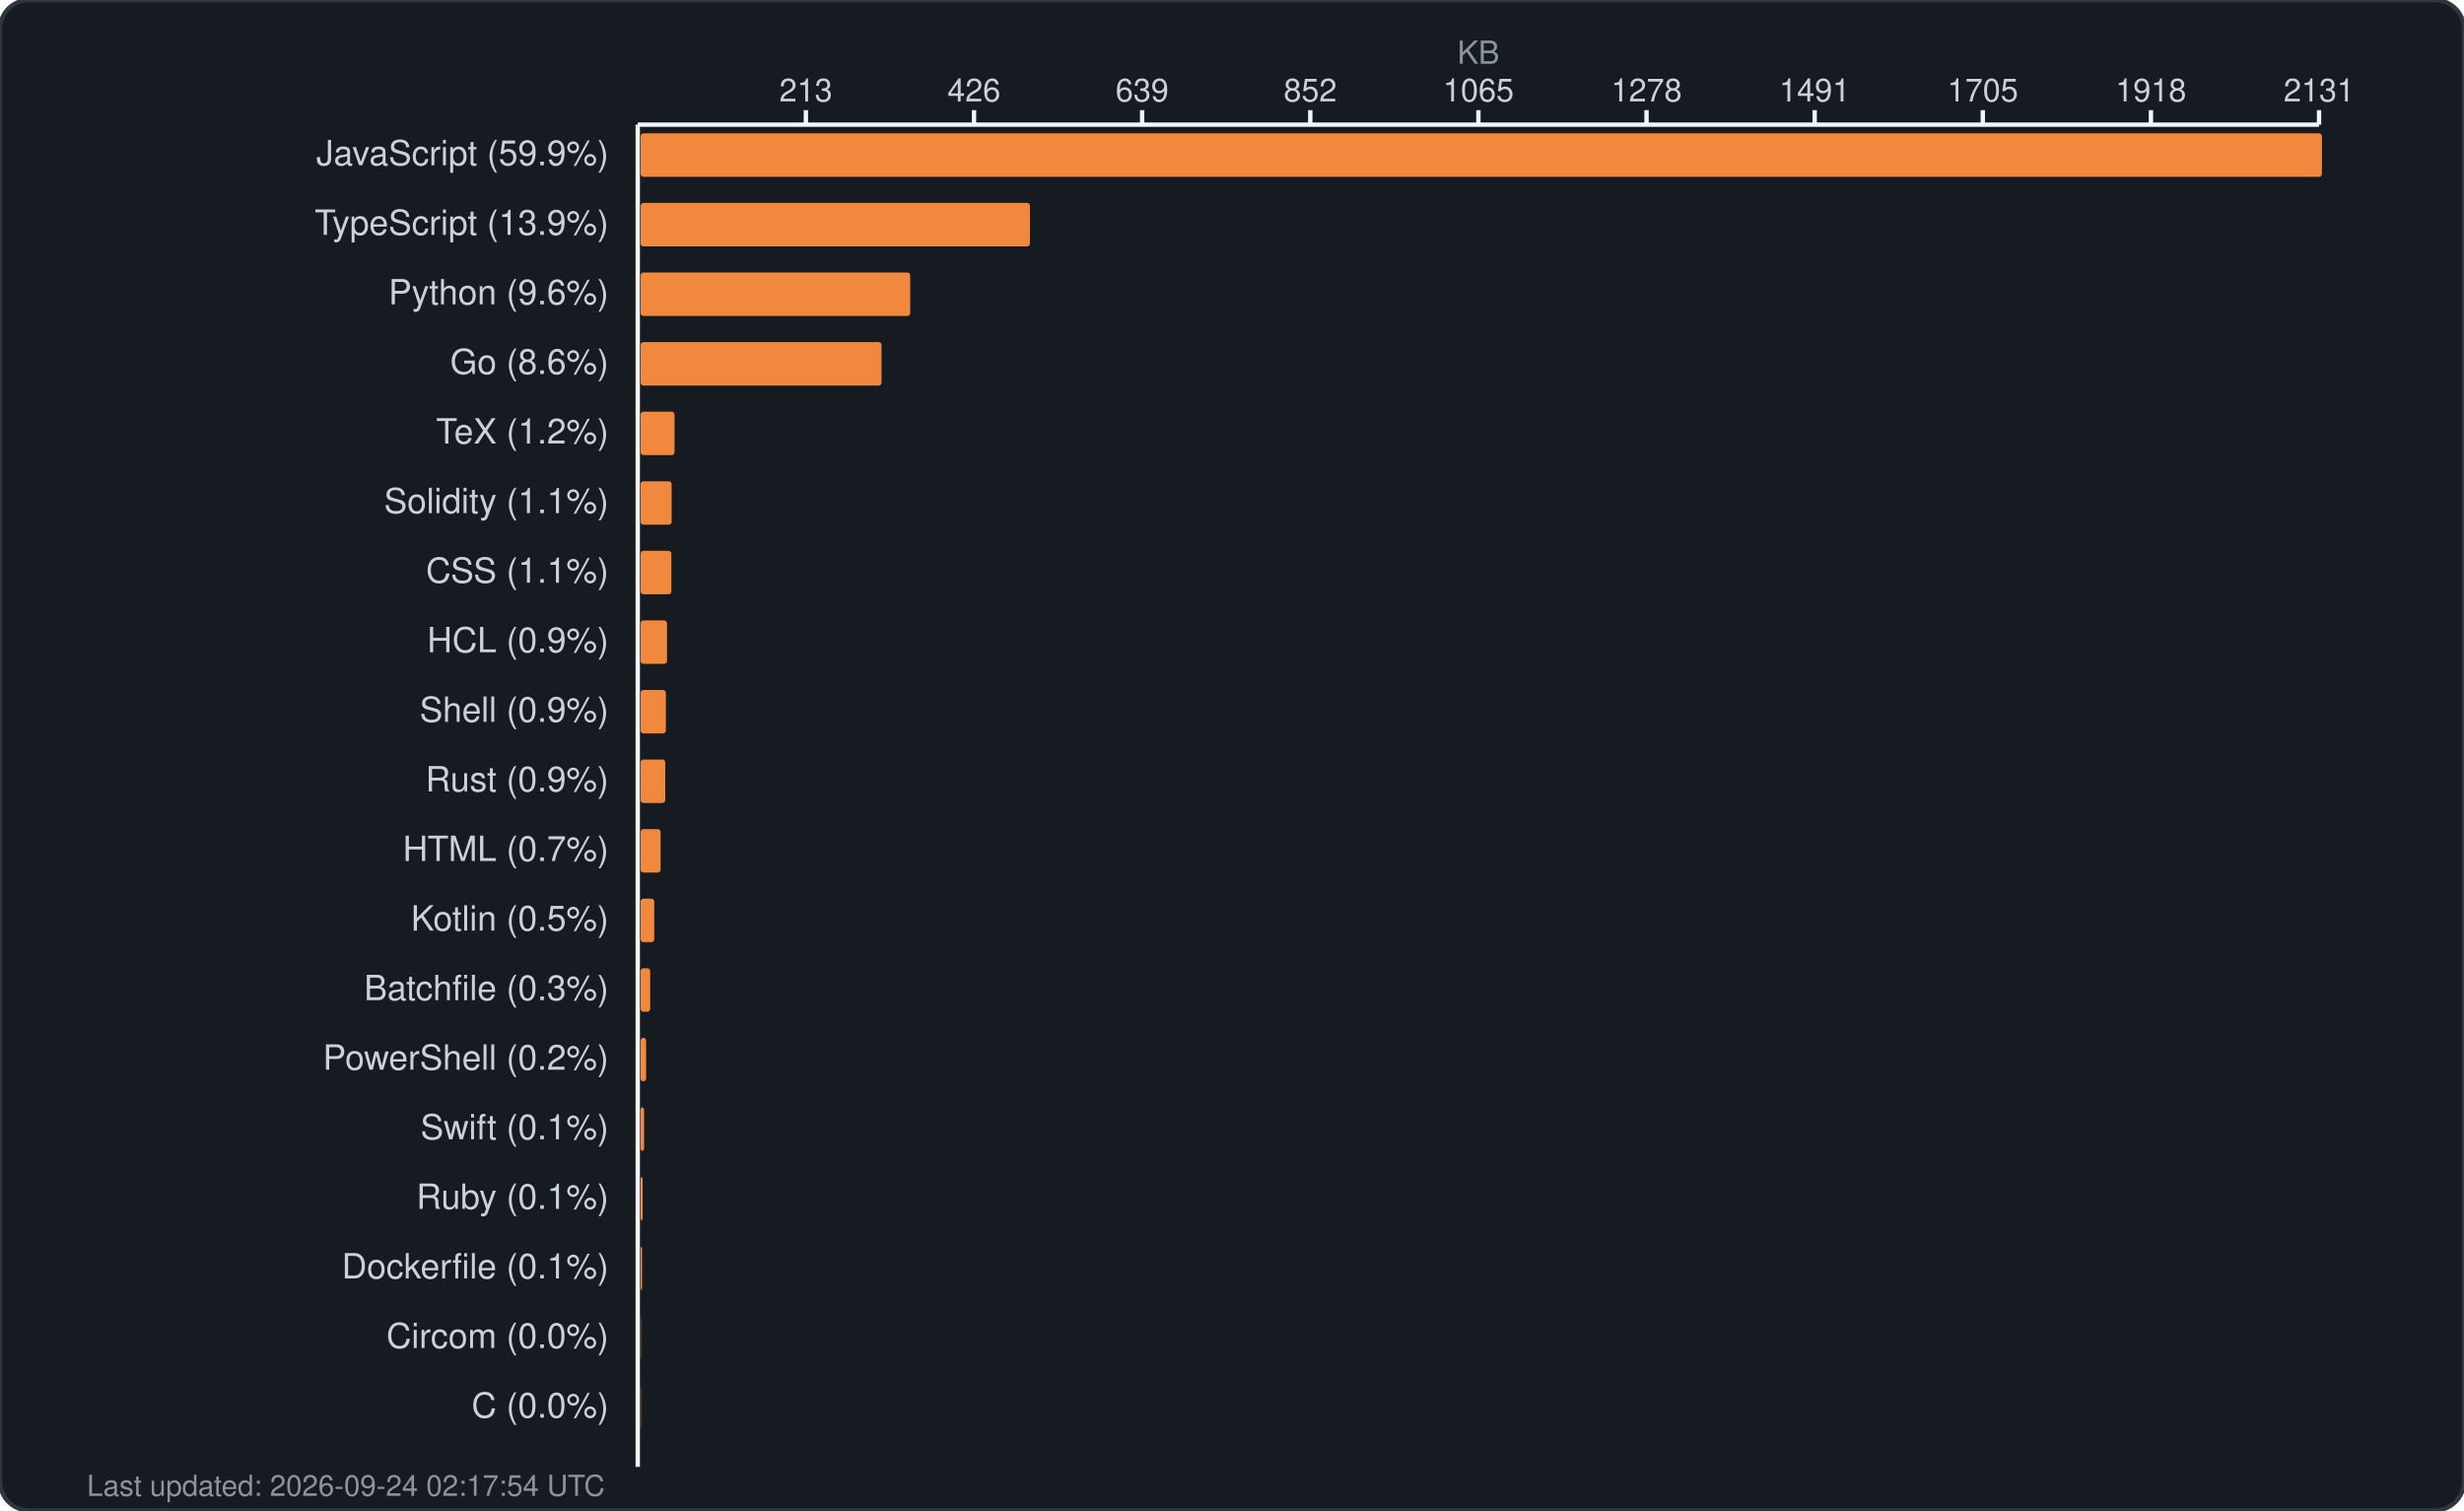
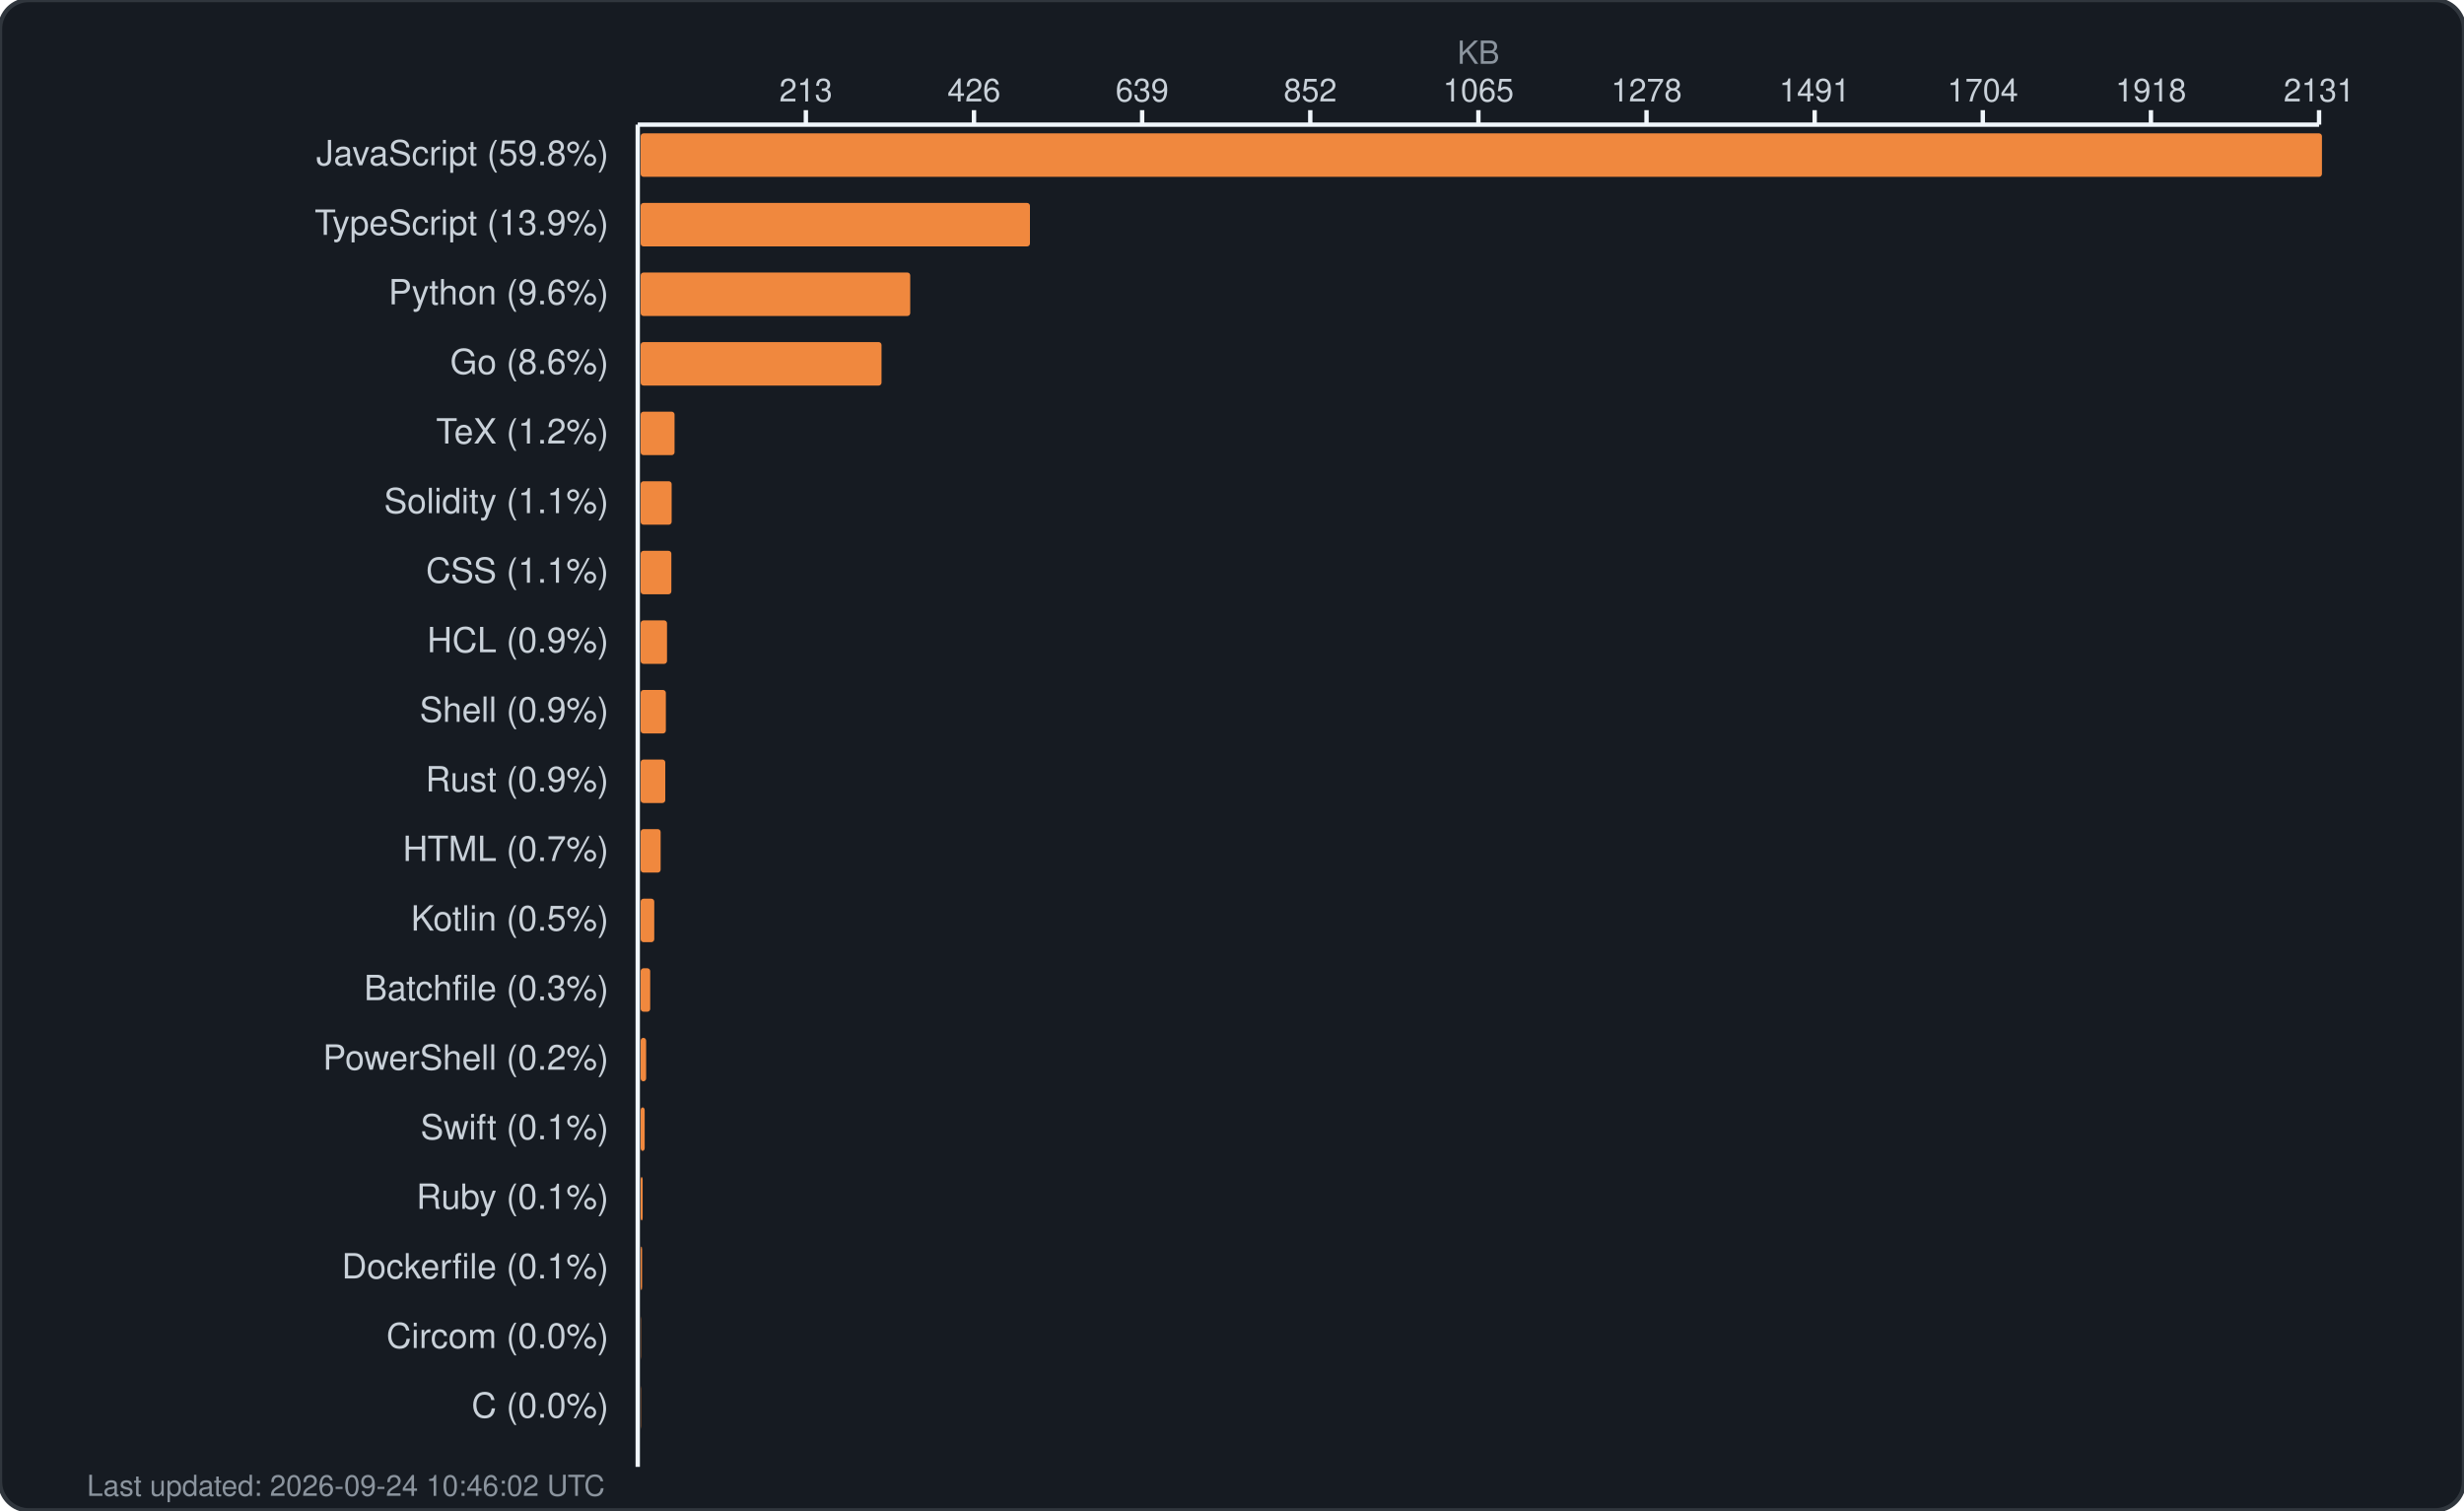
<svg xmlns="http://www.w3.org/2000/svg" width="850" height="521" viewBox="0 0 850 521" fill="none">
  <rect width="850" height="521" rx="10" fill="#161b22" stroke="#30363d" stroke-width="1.5" />
  <text x="510.0" y="22" fill="#8b949e" font-family="-apple-system, BlinkMacSystemFont, 'Segoe UI', Helvetica, Arial, sans-serif" font-size="11" text-anchor="middle">KB</text>
  <g fill="#c9d1d9" font-family="-apple-system, BlinkMacSystemFont, 'Segoe UI', Helvetica, Arial, sans-serif" font-size="11">
    <text x="278.0" y="35" text-anchor="middle">213</text>
    <line x1="278.0" y1="38" x2="278.0" y2="43" stroke="#f0f6fc" stroke-width="1.5" />
    <text x="336.0" y="35" text-anchor="middle">426</text>
    <line x1="336.0" y1="38" x2="336.0" y2="43" stroke="#f0f6fc" stroke-width="1.5" />
    <text x="394.0" y="35" text-anchor="middle">639</text>
    <line x1="394.0" y1="38" x2="394.0" y2="43" stroke="#f0f6fc" stroke-width="1.5" />
    <text x="452.0" y="35" text-anchor="middle">852</text>
    <line x1="452.0" y1="38" x2="452.0" y2="43" stroke="#f0f6fc" stroke-width="1.5" />
    <text x="510.0" y="35" text-anchor="middle">1065</text>
    <line x1="510.0" y1="38" x2="510.0" y2="43" stroke="#f0f6fc" stroke-width="1.5" />
    <text x="568.0" y="35" text-anchor="middle">1278</text>
    <line x1="568.0" y1="38" x2="568.0" y2="43" stroke="#f0f6fc" stroke-width="1.5" />
    <text x="626.0" y="35" text-anchor="middle">1491</text>
    <line x1="626.0" y1="38" x2="626.0" y2="43" stroke="#f0f6fc" stroke-width="1.5" />
-     <text x="684.0" y="35" text-anchor="middle">1705</text>
+     <text x="684.0" y="35" text-anchor="middle">1704</text>
    <line x1="684.0" y1="38" x2="684.0" y2="43" stroke="#f0f6fc" stroke-width="1.5" />
    <text x="742.0" y="35" text-anchor="middle">1918</text>
    <line x1="742.0" y1="38" x2="742.0" y2="43" stroke="#f0f6fc" stroke-width="1.5" />
    <text x="800.0" y="35" text-anchor="middle">2131</text>
    <line x1="800.0" y1="38" x2="800.0" y2="43" stroke="#f0f6fc" stroke-width="1.5" />
    <line x1="220" y1="43" x2="800" y2="43" stroke="#f0f6fc" stroke-width="1.5" />
    <line x1="220" y1="43" x2="220" y2="506" stroke="#f0f6fc" stroke-width="1.5" />
  </g>
  <g>
-     <text x="210" y="57" fill="#c9d1d9" font-family="-apple-system, BlinkMacSystemFont, 'Segoe UI', Helvetica, Arial, sans-serif" font-size="12" text-anchor="end">JavaScript (59.9%)</text>
+     <text x="210" y="57" fill="#c9d1d9" font-family="-apple-system, BlinkMacSystemFont, 'Segoe UI', Helvetica, Arial, sans-serif" font-size="12" text-anchor="end">JavaScript (59.8%)</text>
    <rect x="221" y="46" width="580.0" height="15" rx="1" fill="#f0883e" />
    <text x="210" y="81" fill="#c9d1d9" font-family="-apple-system, BlinkMacSystemFont, 'Segoe UI', Helvetica, Arial, sans-serif" font-size="12" text-anchor="end">TypeScript (13.9%)</text>
    <rect x="221" y="70" width="134.3" height="15" rx="1" fill="#f0883e" />
    <text x="210" y="105" fill="#c9d1d9" font-family="-apple-system, BlinkMacSystemFont, 'Segoe UI', Helvetica, Arial, sans-serif" font-size="12" text-anchor="end">Python (9.6%)</text>
    <rect x="221" y="94" width="93.0" height="15" rx="1" fill="#f0883e" />
    <text x="210" y="129" fill="#c9d1d9" font-family="-apple-system, BlinkMacSystemFont, 'Segoe UI', Helvetica, Arial, sans-serif" font-size="12" text-anchor="end">Go (8.6%)</text>
    <rect x="221" y="118" width="83.1" height="15" rx="1" fill="#f0883e" />
    <text x="210" y="153" fill="#c9d1d9" font-family="-apple-system, BlinkMacSystemFont, 'Segoe UI', Helvetica, Arial, sans-serif" font-size="12" text-anchor="end">TeX (1.2%)</text>
    <rect x="221" y="142" width="11.7" height="15" rx="1" fill="#f0883e" />
    <text x="210" y="177" fill="#c9d1d9" font-family="-apple-system, BlinkMacSystemFont, 'Segoe UI', Helvetica, Arial, sans-serif" font-size="12" text-anchor="end">Solidity (1.1%)</text>
    <rect x="221" y="166" width="10.7" height="15" rx="1" fill="#f0883e" />
    <text x="210" y="201" fill="#c9d1d9" font-family="-apple-system, BlinkMacSystemFont, 'Segoe UI', Helvetica, Arial, sans-serif" font-size="12" text-anchor="end">CSS (1.1%)</text>
    <rect x="221" y="190" width="10.6" height="15" rx="1" fill="#f0883e" />
    <text x="210" y="225" fill="#c9d1d9" font-family="-apple-system, BlinkMacSystemFont, 'Segoe UI', Helvetica, Arial, sans-serif" font-size="12" text-anchor="end">HCL (0.9%)</text>
    <rect x="221" y="214" width="9.1" height="15" rx="1" fill="#f0883e" />
    <text x="210" y="249" fill="#c9d1d9" font-family="-apple-system, BlinkMacSystemFont, 'Segoe UI', Helvetica, Arial, sans-serif" font-size="12" text-anchor="end">Shell (0.9%)</text>
    <rect x="221" y="238" width="8.7" height="15" rx="1" fill="#f0883e" />
    <text x="210" y="273" fill="#c9d1d9" font-family="-apple-system, BlinkMacSystemFont, 'Segoe UI', Helvetica, Arial, sans-serif" font-size="12" text-anchor="end">Rust (0.9%)</text>
    <rect x="221" y="262" width="8.5" height="15" rx="1" fill="#f0883e" />
    <text x="210" y="297" fill="#c9d1d9" font-family="-apple-system, BlinkMacSystemFont, 'Segoe UI', Helvetica, Arial, sans-serif" font-size="12" text-anchor="end">HTML (0.7%)</text>
    <rect x="221" y="286" width="6.9" height="15" rx="1" fill="#f0883e" />
    <text x="210" y="321" fill="#c9d1d9" font-family="-apple-system, BlinkMacSystemFont, 'Segoe UI', Helvetica, Arial, sans-serif" font-size="12" text-anchor="end">Kotlin (0.5%)</text>
    <rect x="221" y="310" width="4.7" height="15" rx="1" fill="#f0883e" />
    <text x="210" y="345" fill="#c9d1d9" font-family="-apple-system, BlinkMacSystemFont, 'Segoe UI', Helvetica, Arial, sans-serif" font-size="12" text-anchor="end">Batchfile (0.3%)</text>
    <rect x="221" y="334" width="3.3" height="15" rx="1" fill="#f0883e" />
    <text x="210" y="369" fill="#c9d1d9" font-family="-apple-system, BlinkMacSystemFont, 'Segoe UI', Helvetica, Arial, sans-serif" font-size="12" text-anchor="end">PowerShell (0.2%)</text>
    <rect x="221" y="358" width="1.9" height="15" rx="1" fill="#f0883e" />
    <text x="210" y="393" fill="#c9d1d9" font-family="-apple-system, BlinkMacSystemFont, 'Segoe UI', Helvetica, Arial, sans-serif" font-size="12" text-anchor="end">Swift (0.1%)</text>
-     <rect x="221" y="382" width="1.2" height="15" rx="1" fill="#f0883e" />
+     <rect x="221" y="382" width="1.4" height="15" rx="1" fill="#f0883e" />
    <text x="210" y="417" fill="#c9d1d9" font-family="-apple-system, BlinkMacSystemFont, 'Segoe UI', Helvetica, Arial, sans-serif" font-size="12" text-anchor="end">Ruby (0.1%)</text>
    <rect x="221" y="406" width="0.7" height="15" rx="1" fill="#f0883e" />
    <text x="210" y="441" fill="#c9d1d9" font-family="-apple-system, BlinkMacSystemFont, 'Segoe UI', Helvetica, Arial, sans-serif" font-size="12" text-anchor="end">Dockerfile (0.1%)</text>
    <rect x="221" y="430" width="0.5" height="15" rx="1" fill="#f0883e" />
    <text x="210" y="465" fill="#c9d1d9" font-family="-apple-system, BlinkMacSystemFont, 'Segoe UI', Helvetica, Arial, sans-serif" font-size="12" text-anchor="end">Circom (0.0%)</text>
    <rect x="221" y="454" width="0.1" height="15" rx="1" fill="#f0883e" />
    <text x="210" y="489" fill="#c9d1d9" font-family="-apple-system, BlinkMacSystemFont, 'Segoe UI', Helvetica, Arial, sans-serif" font-size="12" text-anchor="end">C (0.0%)</text>
    <rect x="221" y="478" width="0.1" height="15" rx="1" fill="#f0883e" />
-     <text x="30" y="516" fill="#8b949e" font-family="-apple-system, BlinkMacSystemFont, 'Segoe UI', Helvetica, Arial, sans-serif" font-size="10">Last updated: 2026-09-24 02:17:54 UTC</text>
+     <text x="30" y="516" fill="#8b949e" font-family="-apple-system, BlinkMacSystemFont, 'Segoe UI', Helvetica, Arial, sans-serif" font-size="10">Last updated: 2026-09-24 10:46:02 UTC</text>
  </g>
</svg>
